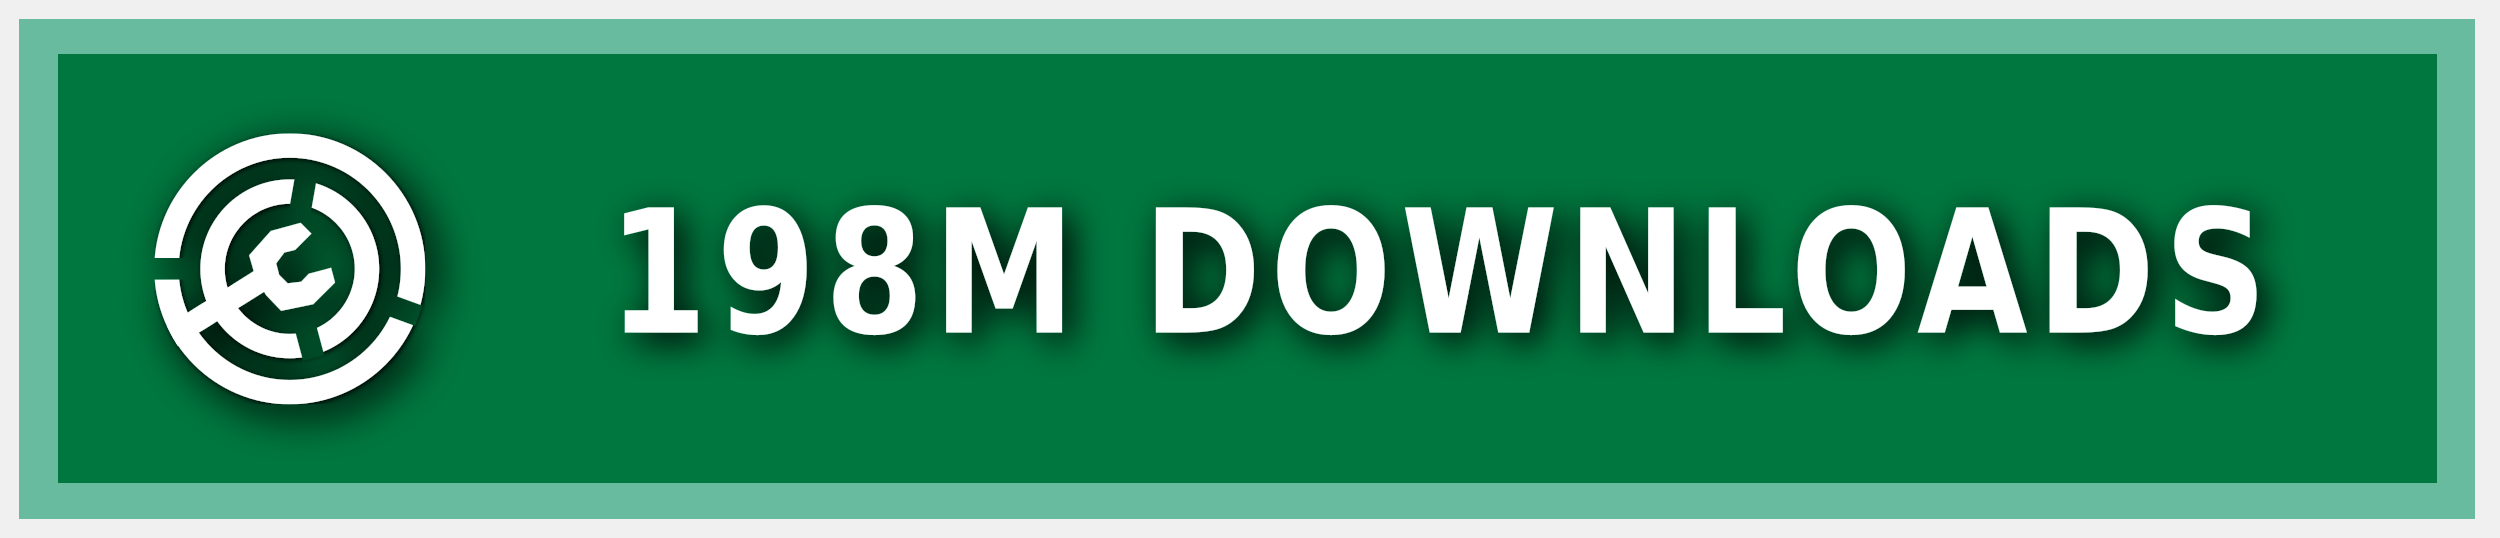
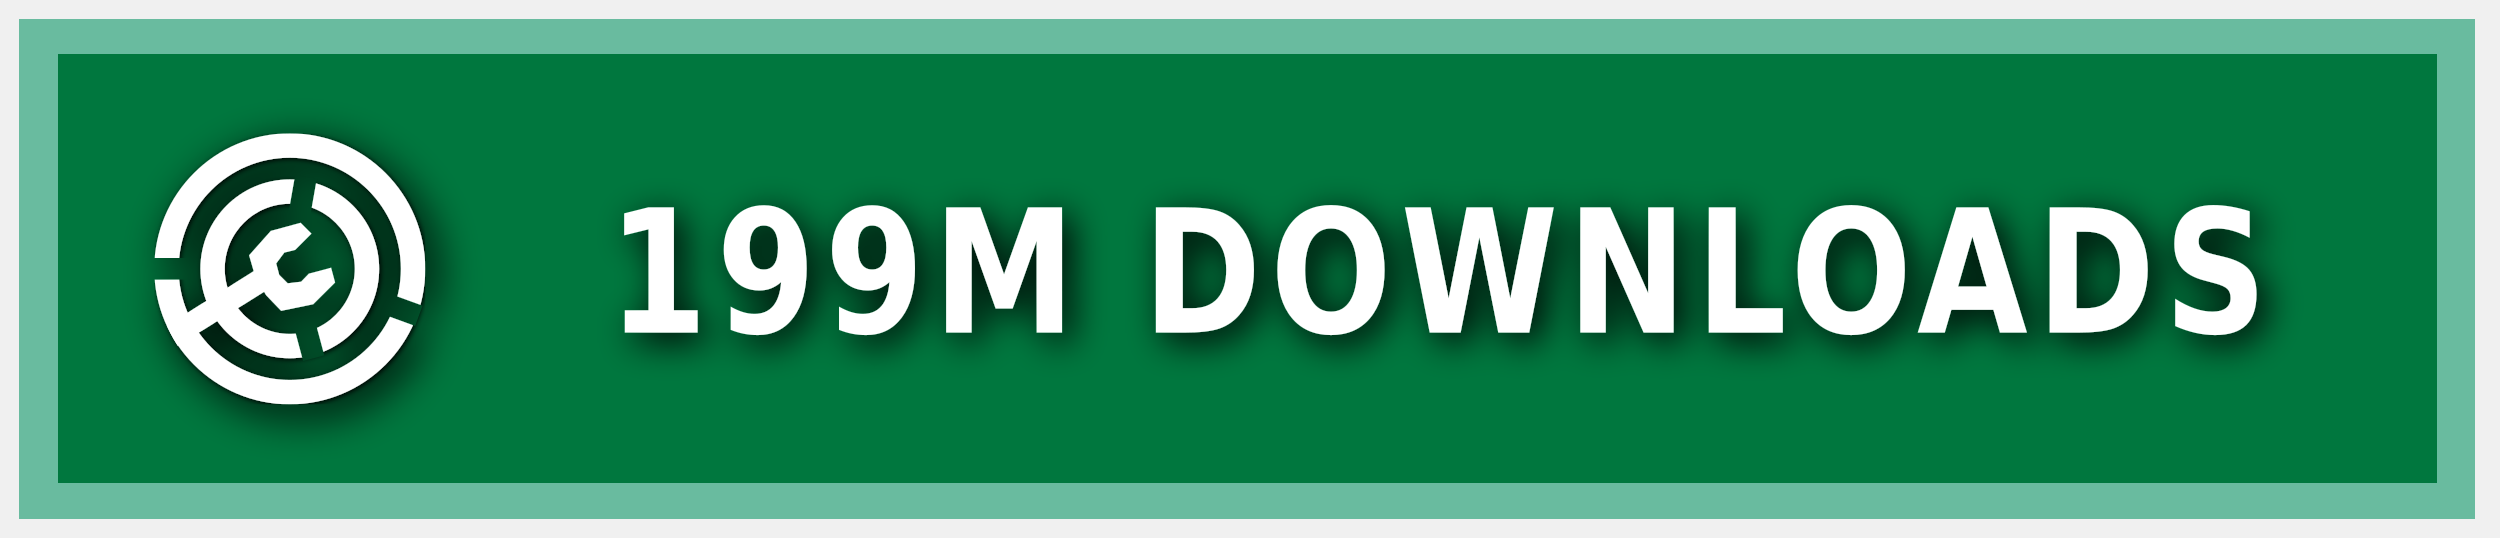
<svg xmlns="http://www.w3.org/2000/svg" xmlns:ns1="https://boxy-svg.com" width="200" height="43" viewBox="0 0 140 30" role="img" aria-label="MODRINTH">
  <style> g:not(.noshadow) { filter: drop-shadow(0.5px 0.5px 1.0px black); } </style>
  <defs>
    <ns1:guide x="121.656" y="10.118" angle="90" />
    <ns1:guide x="127.198" y="17.628" angle="90" />
    <ns1:guide x="8.199" y="-3.08" angle="0" />
    <ns1:guide x="20.449" y="-4.101" angle="0" />
    <ns1:guide x="121.656" y="10.118" angle="90" />
    <ns1:guide x="127.198" y="17.628" angle="90" />
    <ns1:guide x="8.199" y="-3.08" angle="0" />
    <ns1:guide x="20.449" y="-4.101" angle="0" />
  </defs>
  <g class="noshadow" shape-rendering="crispEdges" style="" transform="matrix(1.074564, 0, 0, 1, 0, 0)">
    <rect x="1" y="1" width="128" height="28" style="fill: #00954E;" />
    <rect x="1" y="1" width="128" height="28" style="fill: rgba(0, 0, 0, 0.2);" />
    <rect x="2" y="2" width="126" height="26" style="fill: none; stroke-width:2px; stroke: rgba(211, 255, 255, 0.5);" />
  </g>
  <g fill-rule="evenodd" stroke-linejoin="round" stroke-miterlimit="1.5" clip-rule="evenodd" transform="matrix(1.2, 0, 0, 1.2, -1.2, -1.5)">
    <path fill="none" d="M 8.199 7.432 L 20.846 7.432 L 20.846 20.079 L 8.199 20.079 L 8.199 7.432 Z" style="" />
    <g clip-path="url(#a)" transform="matrix(0.126469, 0, 0, 0.126469, 8.198999, 7.431019)" style="">
      <path fill="#ffffff" d="M50 17c18.207 0 32.988 14.787 32.988 33S68.207 83 50 83 17.012 68.213 17.012 50 31.793 17 50 17Zm0 9c13.24 0 23.988 10.755 23.988 24S63.24 74 50 74 26.012 63.245 26.012 50 36.76 26 50 26Z" />
    </g>
    <g clip-path="url(#b)" transform="matrix(0.126469, 0, 0, 0.126469, 8.198999, 7.431019)" style="">
      <path fill="#ffffff" d="M50 0c27.596 0 50 22.404 50 50s-22.404 50-50 50S0 77.596 0 50 22.404 0 50 0Zm0 9c22.629 0 41 18.371 41 41S72.629 91 50 91 9 72.629 9 50 27.371 9 50 9Z" />
    </g>
    <g class="noshadow" clip-path="url(#c)" transform="matrix(0.112383, 0, 0, 0.122032, 8.268063, 7.737635)" style="">
      <path fill="none" stroke="#ffffff" stroke-width="9" d="M 50 50 L 5.171 75.882" />
    </g>
    <path fill="#ffffff" d="M 12.909 14.103 L 12.625 13.123 L 13.637 11.985 L 15.028 11.605 L 15.534 12.111 L 14.775 12.87 L 14.269 12.996 L 13.89 13.502 L 14.032 14.038 L 14.425 14.429 L 15.053 14.354 L 15.415 13.979 L 16.452 13.701 L 16.637 14.392 L 15.613 15.407 L 14.121 15.714 L 13.415 14.979 L 12.909 14.103 Z" style="" />
    <clipPath id="clip-1">
      <path d="M50 0c27.596 0 50 22.404 50 50s-22.404 50-50 50S0 77.596 0 50 22.404 0 50 0Zm0 39.549c5.768 0 10.451 4.683 10.451 10.451 0 5.768-4.683 10.451-10.451 10.451-5.768 0-10.451-4.683-10.451-10.451 0-5.768 4.683-10.451 10.451-10.451Z" />
    </clipPath>
    <g class="noshadow" clip-path="url(#clip-1)" transform="matrix(0.064459, 0.010209, -0.018807, 0.118741, -9.215255, -61.72825)" style="transform-origin: 27.985px 74.177px;">
      <path fill="none" stroke="#ffffff" stroke-width="9" d="M 49.29 67.75 L 6.679 80.603" style="" />
    </g>
  </g>
  <g>
    <clipPath id="a">
      <path fill-rule="evenodd" stroke-linejoin="round" stroke-miterlimit="1.5" clip-rule="evenodd" d="M100 0H0v100h100V0ZM46.002 49.295l.076 1.757 8.83 32.963 7.843-2.102-8.596-32.094 5.804-32.932-7.997-1.41-5.96 33.818Z" />
    </clipPath>
    <clipPath id="b">
      <path d="M0 0v46h50l1.368.241L99 63.578l-2.736 7.517L49.295 54H0v46h100V0H0Z" />
    </clipPath>
    <clipPath id="c">
      <path d="M50 0c27.596 0 50 22.404 50 50s-22.404 50-50 50S0 77.596 0 50 22.404 0 50 0Zm0 39.549c5.768 0 10.451 4.683 10.451 10.451 0 5.768-4.683 10.451-10.451 10.451-5.768 0-10.451-4.683-10.451-10.451 0-5.768 4.683-10.451 10.451-10.451Z" />
    </clipPath>
  </g>
  <g fill="#fff" text-anchor="middle" font-family="Verdana,Geneva,DejaVu Sans,sans-serif" text-rendering="geometricPrecision" font-size="100" transform="matrix(1, 0, 0, 1, 13, 0)">
-     <text style="font-size: 80px; font-weight: 700; white-space: pre;" transform="matrix(0.1, 0, 0, 0.120296, 0, -3.678133)" x="675" y="185" letter-spacing="5">198M DOWNLOADS</text>
+     <text style="font-size: 80px; font-weight: 700; white-space: pre;" transform="matrix(0.1, 0, 0, 0.120296, 0, -3.678133)" x="675" y="185" letter-spacing="5">199M DOWNLOADS</text>
  </g>
</svg>
